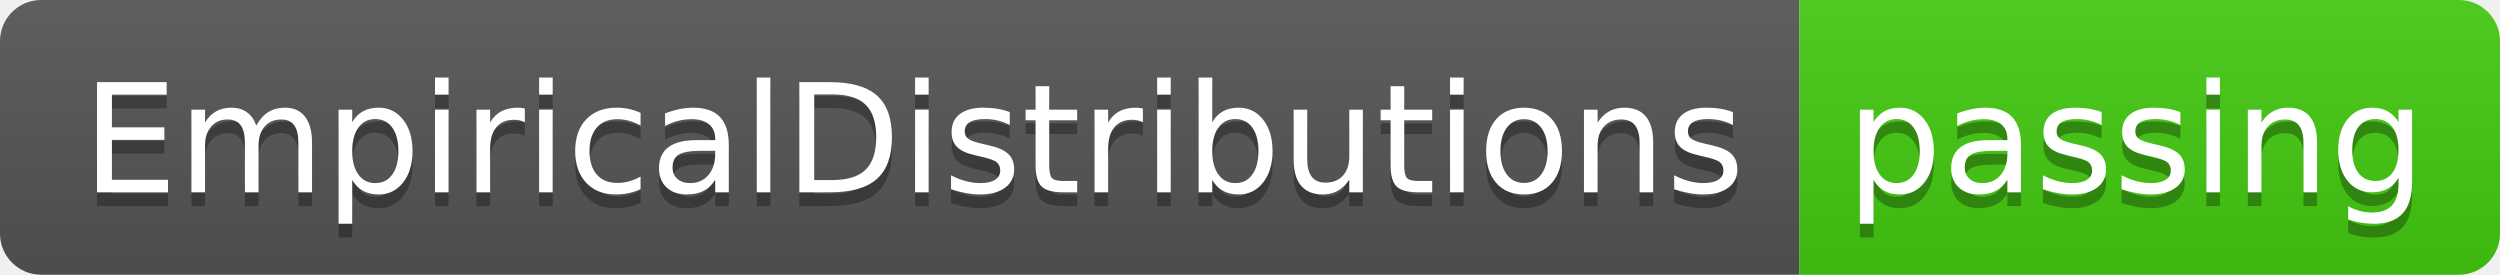
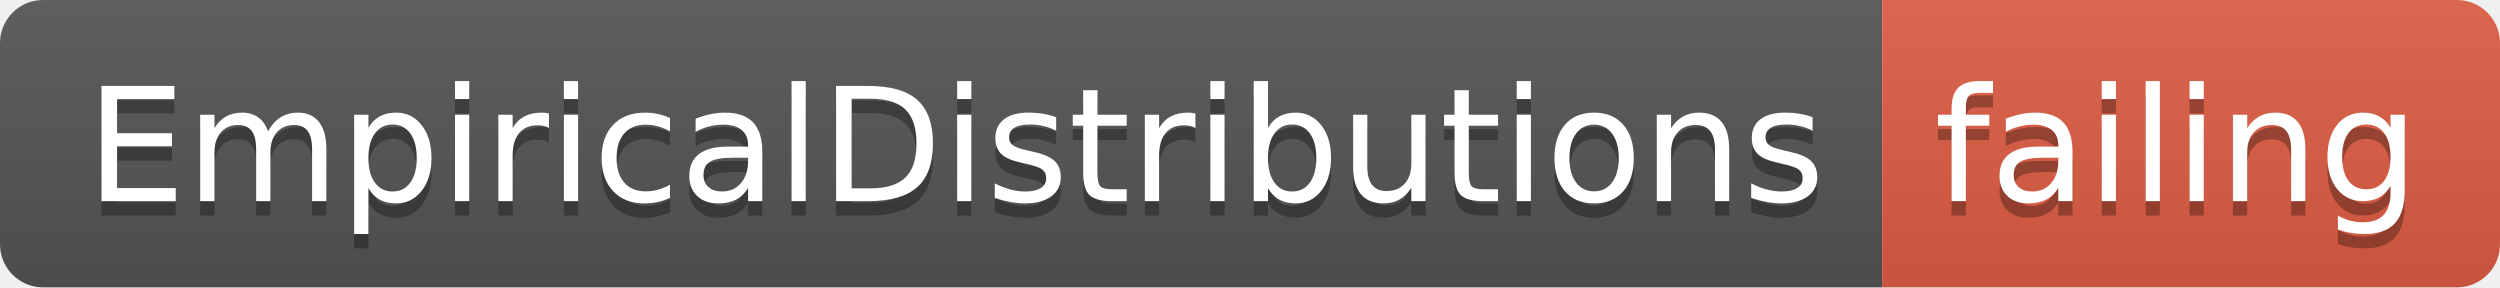
- <svg xmlns="http://www.w3.org/2000/svg" width="182" height="20">
+ <svg xmlns="http://www.w3.org/2000/svg" width="174" height="20">
  <linearGradient id="smooth" x2="0" y2="100%">
    <stop offset="0" stop-color="#bbb" stop-opacity=".1" />
    <stop offset="1" stop-opacity=".1" />
  </linearGradient>
  <clipPath id="round">
-     <rect width="182" height="20" rx="3" fill="#fff" />
+     <rect width="174" height="20" rx="3" fill="#fff" />
  </clipPath>
  <g clip-path="url(#round)">
    <rect width="131" height="20" fill="#555" />
-     <rect x="131" width="51" height="20" fill="#4c1" />
-     <rect width="182" height="20" fill="url(#smooth)" />
+     <rect x="131" width="43" height="20" fill="#e05d44" />
+     <rect width="174" height="20" fill="url(#smooth)" />
  </g>
  <g fill="#fff" text-anchor="middle" font-family="DejaVu Sans,Verdana,Geneva,sans-serif" font-size="110">
    <text x="665" y="150" fill="#010101" fill-opacity=".3" transform="scale(0.1)" textLength="1210" lengthAdjust="spacing">EmpiricalDistributions</text>
    <text x="665" y="140" transform="scale(0.1)" textLength="1210" lengthAdjust="spacing">EmpiricalDistributions</text>
-     <text x="1555" y="150" fill="#010101" fill-opacity=".3" transform="scale(0.1)" textLength="410" lengthAdjust="spacing">passing</text>
-     <text x="1555" y="140" transform="scale(0.1)" textLength="410" lengthAdjust="spacing">passing</text>
+     <text x="1515" y="150" fill="#010101" fill-opacity=".3" transform="scale(0.1)" textLength="330" lengthAdjust="spacing">failing</text>
+     <text x="1515" y="140" transform="scale(0.1)" textLength="330" lengthAdjust="spacing">failing</text>
  </g>
</svg>
